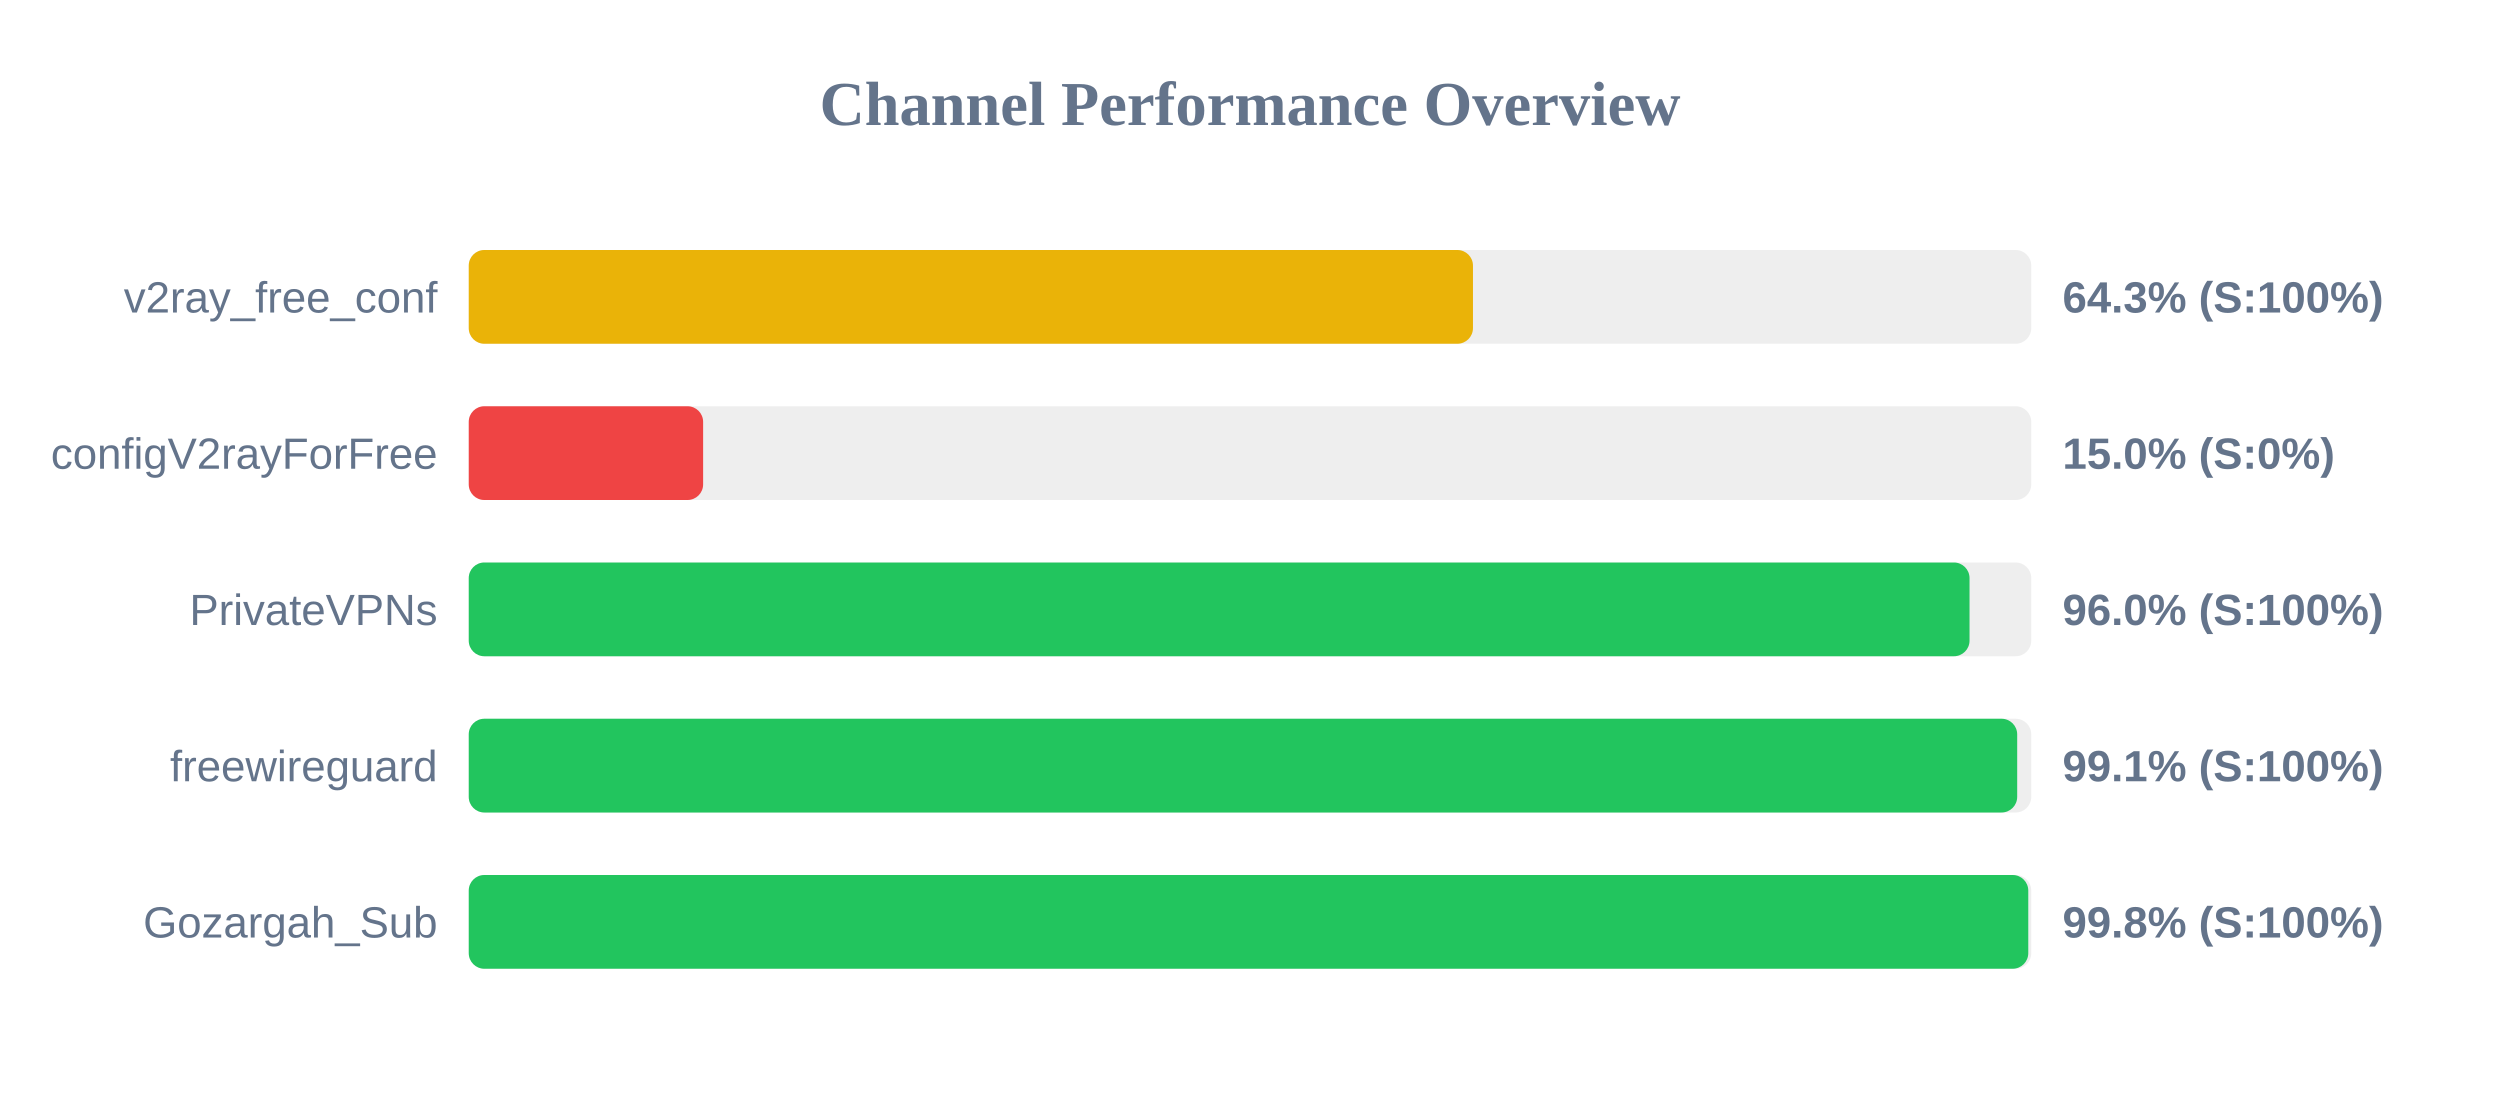
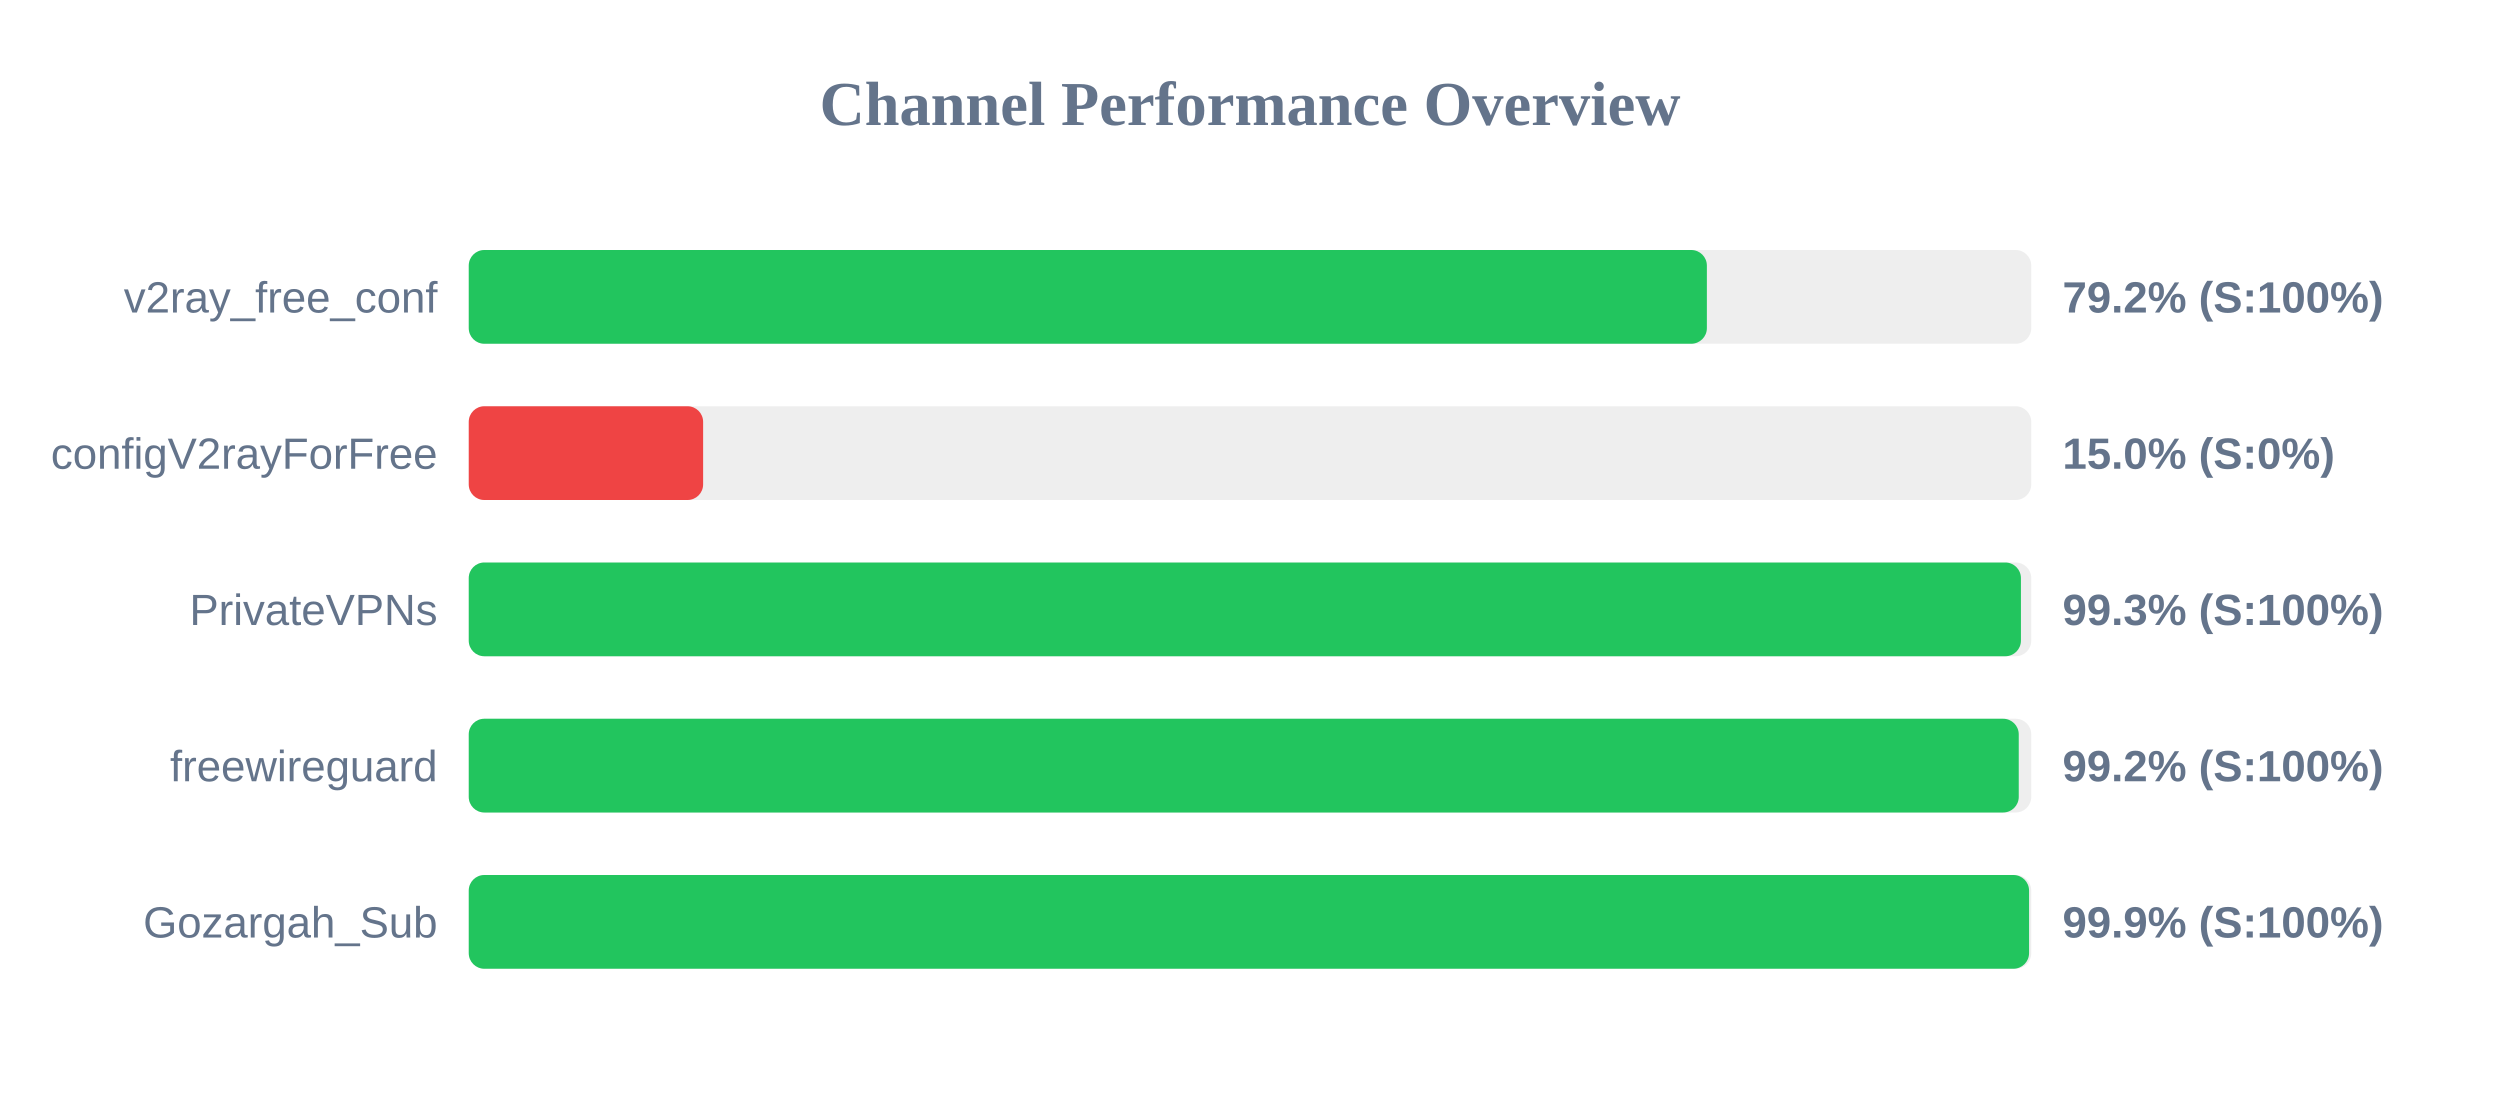
<svg xmlns="http://www.w3.org/2000/svg" width="800" height="350" version="1.1">
  <style>
        .row { font: 14px Arial; fill: #64748b; }
        .score { font: bold 14px Arial; fill: #64748b; }
    </style>
  <text x="400" y="40" text-anchor="middle" font-size="20px" font-weight="bold" fill="#64748b">Channel Performance Overview</text>
  <rect x="150" y="80" width="500" height="30" fill="#eee" rx="5" />
-   <rect x="150" y="80" width="321.35" height="30" fill="#eab308" rx="5" />
+   <rect x="150" y="80" width="396.2" height="30" fill="#22c55e" rx="5" />
  <text x="140" y="100" text-anchor="end" class="row">v2ray_free_conf</text>
-   <text x="660" y="100" text-anchor="start" class="score">64.3% (S:100%)</text>
+   <text x="660" y="100" text-anchor="start" class="score">79.2% (S:100%)</text>
  <rect x="150" y="130" width="500" height="30" fill="#eee" rx="5" />
  <rect x="150" y="130" width="75.0" height="30" fill="#ef4444" rx="5" />
  <text x="140" y="150" text-anchor="end" class="row">configV2rayForFree</text>
  <text x="660" y="150" text-anchor="start" class="score">15.0% (S:0%)</text>
  <rect x="150" y="180" width="500" height="30" fill="#eee" rx="5" />
-   <rect x="150" y="180" width="480.25" height="30" fill="#22c55e" rx="5" />
+   <rect x="150" y="180" width="496.7" height="30" fill="#22c55e" rx="5" />
  <text x="140" y="200" text-anchor="end" class="row">PrivateVPNs</text>
-   <text x="660" y="200" text-anchor="start" class="score">96.0% (S:100%)</text>
+   <text x="660" y="200" text-anchor="start" class="score">99.3% (S:100%)</text>
  <rect x="150" y="230" width="500" height="30" fill="#eee" rx="5" />
-   <rect x="150" y="230" width="495.5" height="30" fill="#22c55e" rx="5" />
+   <rect x="150" y="230" width="496.0" height="30" fill="#22c55e" rx="5" />
  <text x="140" y="250" text-anchor="end" class="row">freewireguard</text>
-   <text x="660" y="250" text-anchor="start" class="score">99.1% (S:100%)</text>
+   <text x="660" y="250" text-anchor="start" class="score">99.2% (S:100%)</text>
  <rect x="150" y="280" width="500" height="30" fill="#eee" rx="5" />
-   <rect x="150" y="280" width="499.05" height="30" fill="#22c55e" rx="5" />
+   <rect x="150" y="280" width="499.3" height="30" fill="#22c55e" rx="5" />
  <text x="140" y="300" text-anchor="end" class="row">Gozargah_Sub</text>
-   <text x="660" y="300" text-anchor="start" class="score">99.8% (S:100%)</text>
+   <text x="660" y="300" text-anchor="start" class="score">99.9% (S:100%)</text>
</svg>
